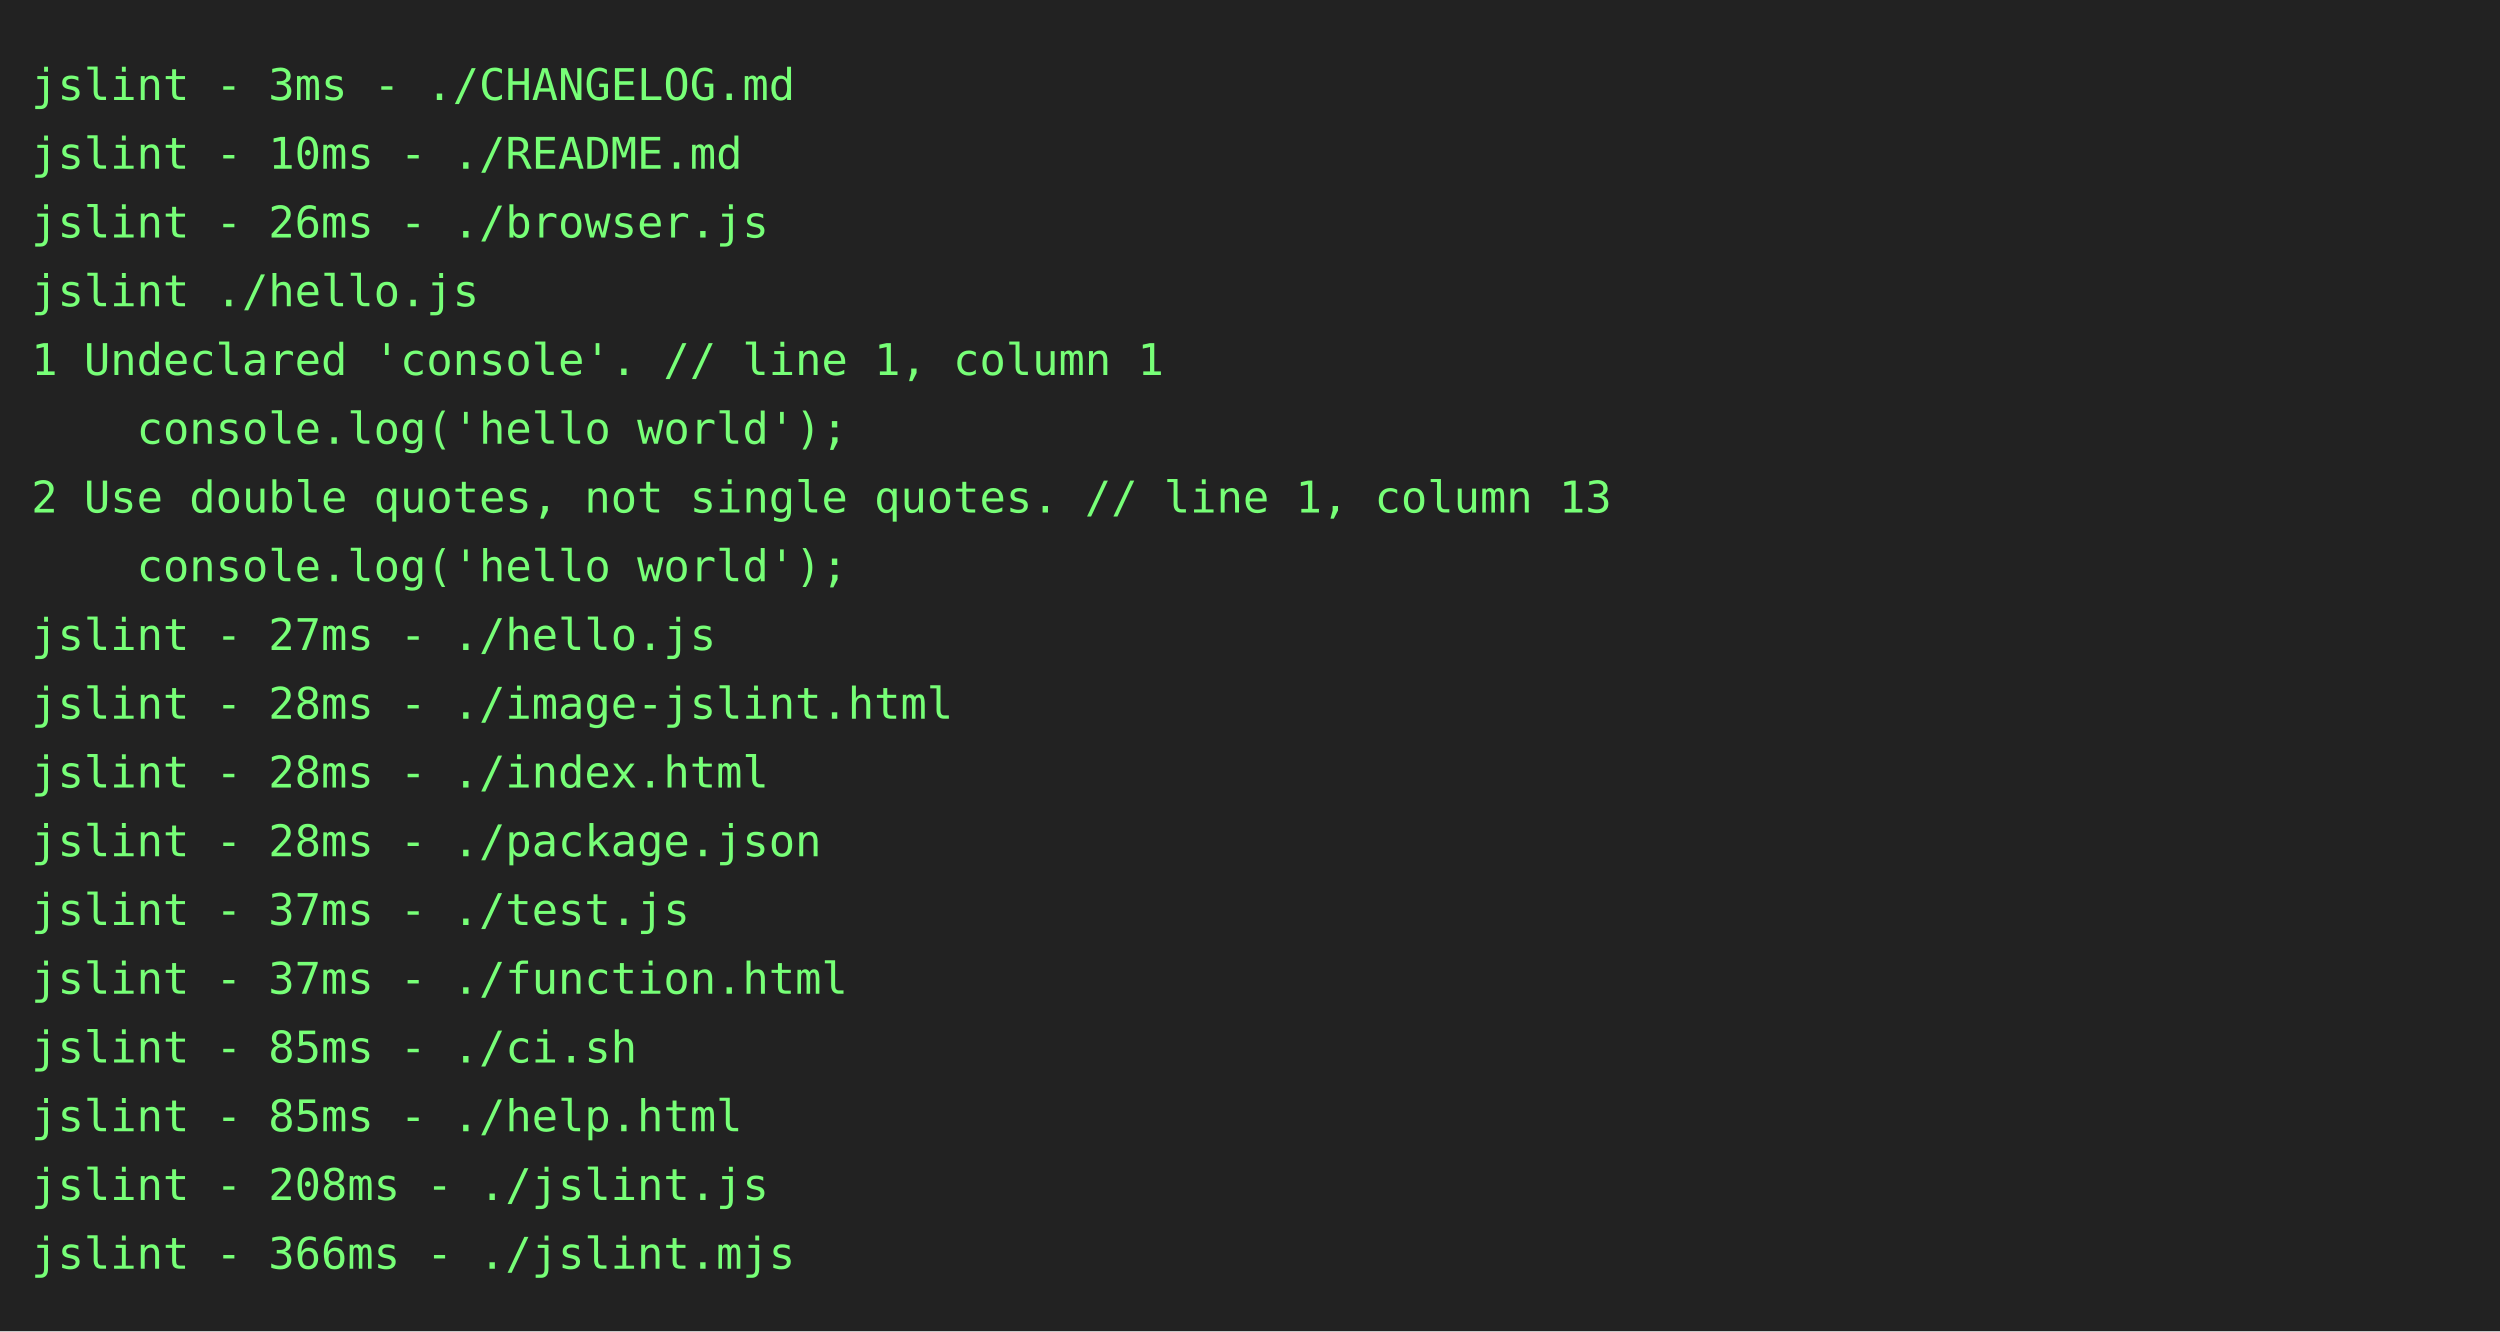
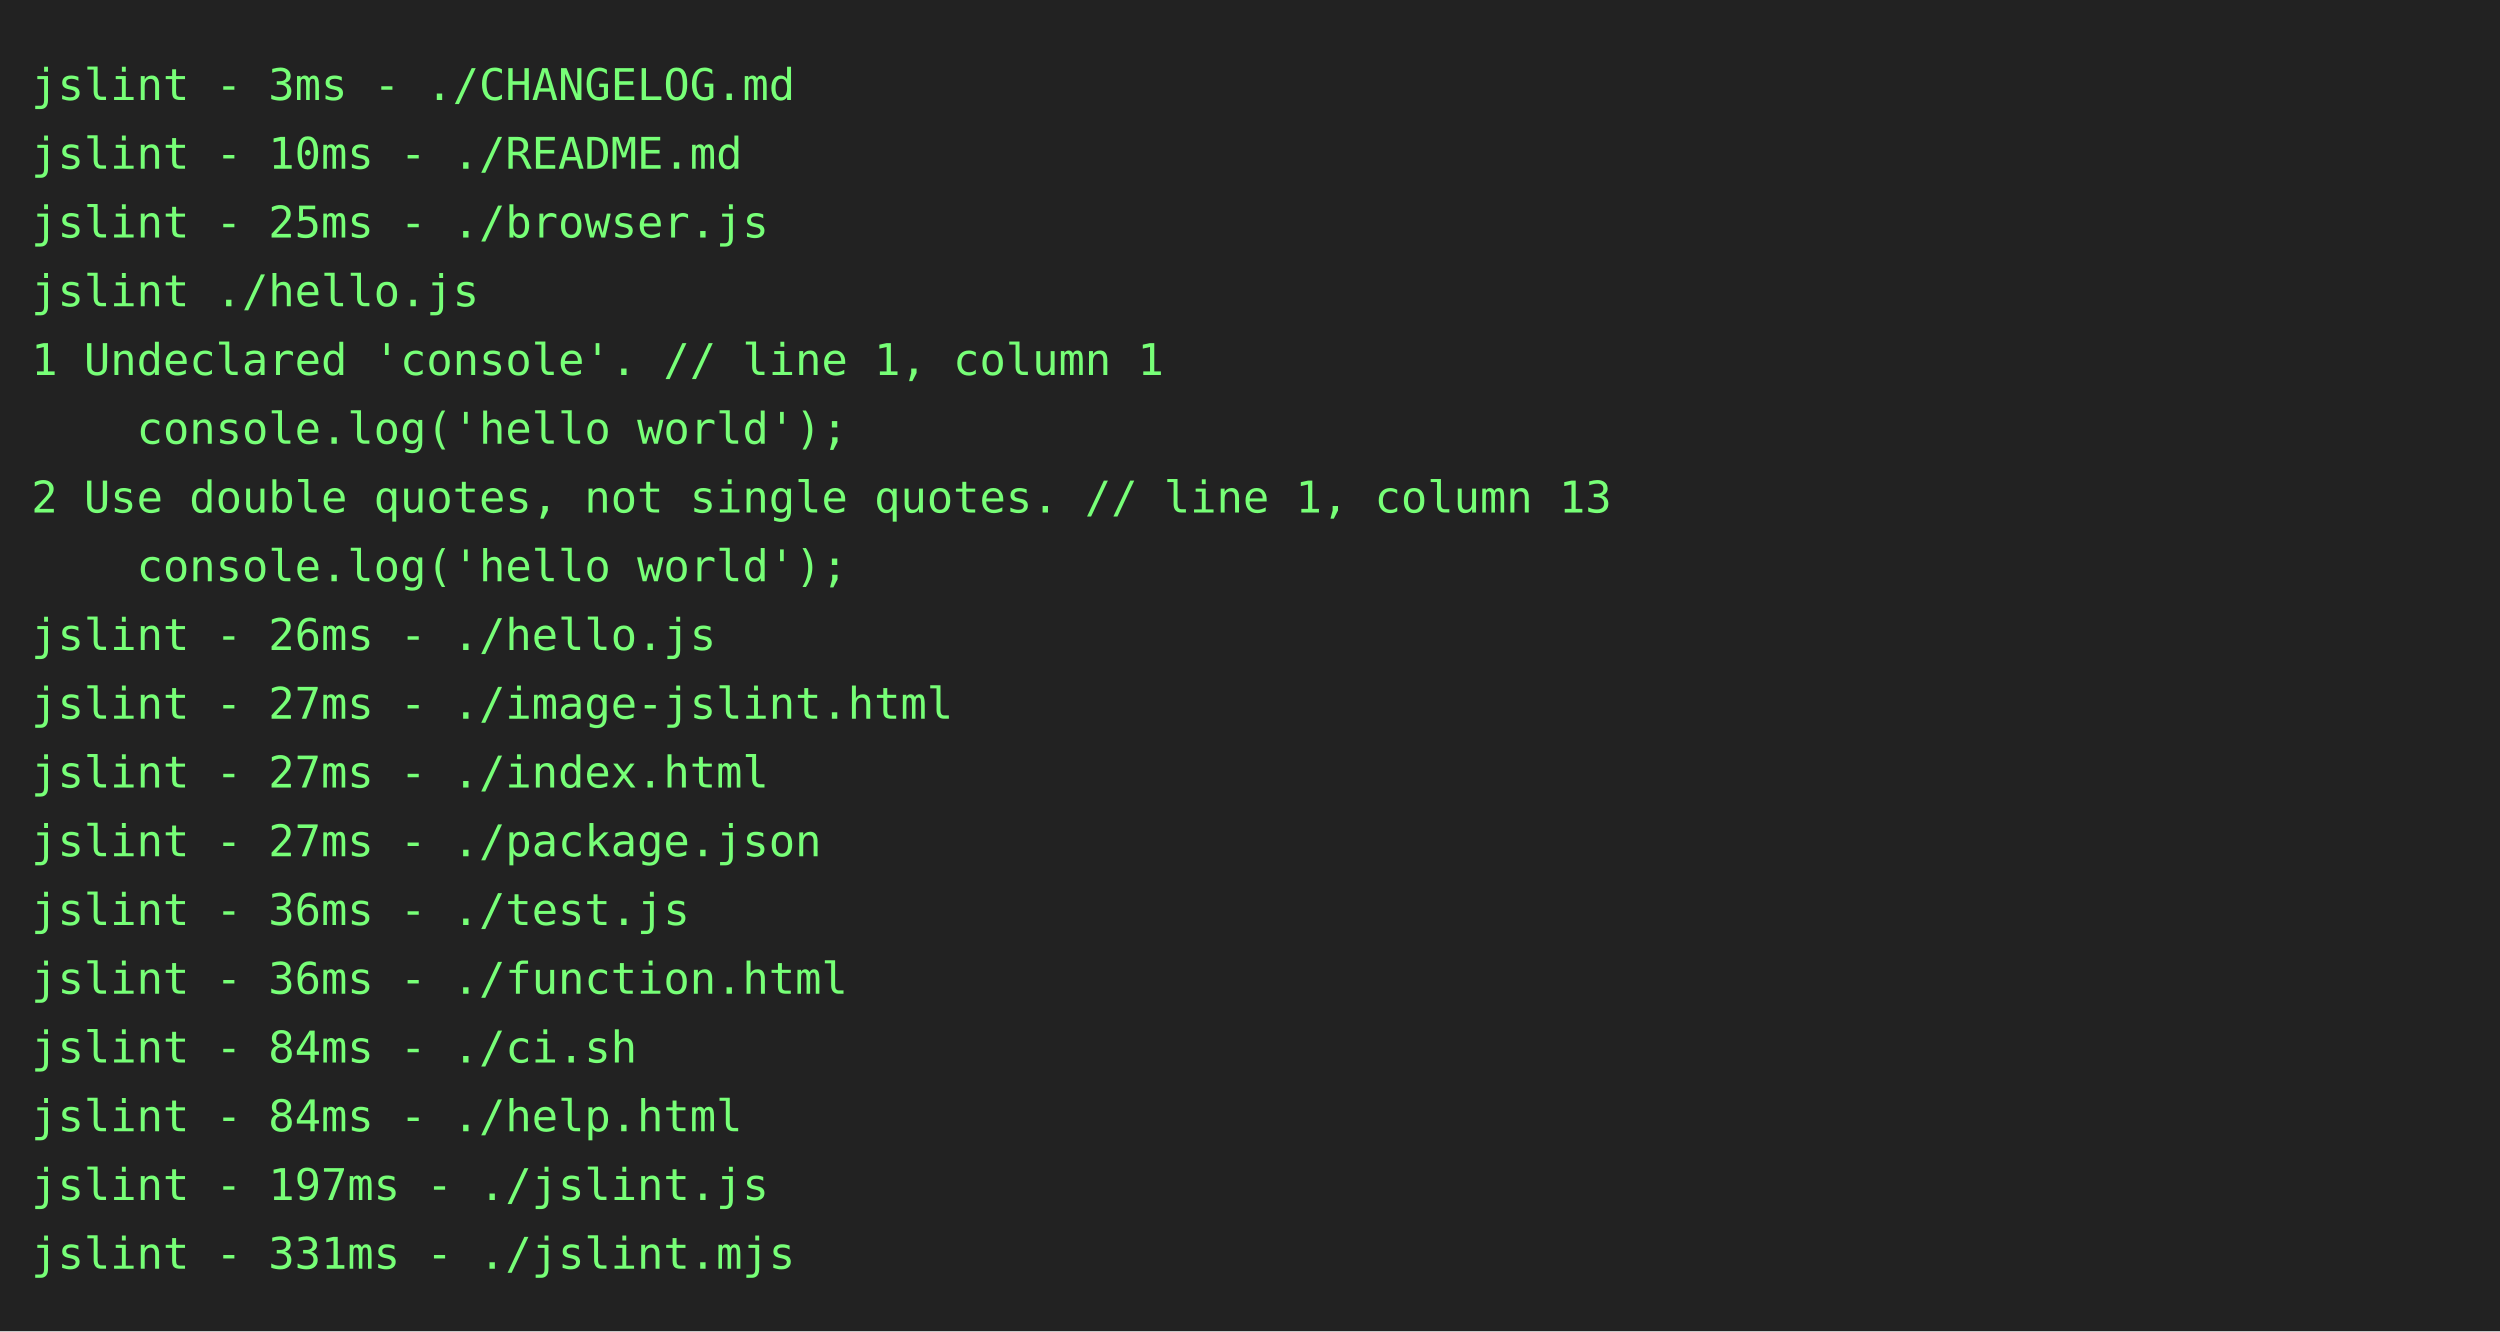
<svg xmlns="http://www.w3.org/2000/svg" height="426px" width="800px">
  <rect height="426px" fill="#222" width="800px" />
  <text fill="#7f7" font-family="consolas, menlo, monospace" font-size="14px" xml:space="preserve">
    <tspan lengthAdjust="spacingAndGlyphs" textLength="768" x="10" y="32">jslint - 3ms - ./CHANGELOG.md                                                                    </tspan>
    <tspan lengthAdjust="spacingAndGlyphs" textLength="768" x="10" y="54">jslint - 10ms - ./README.md                                                                      </tspan>
-     <tspan lengthAdjust="spacingAndGlyphs" textLength="768" x="10" y="76">jslint - 26ms - ./browser.js                                                                     </tspan>
+     <tspan lengthAdjust="spacingAndGlyphs" textLength="768" x="10" y="76">jslint - 25ms - ./browser.js                                                                     </tspan>
    <tspan lengthAdjust="spacingAndGlyphs" textLength="768" x="10" y="98">jslint ./hello.js                                                                                </tspan>
    <tspan lengthAdjust="spacingAndGlyphs" textLength="768" x="10" y="120">1 Undeclared 'console'. // line 1, column 1                                                      </tspan>
    <tspan lengthAdjust="spacingAndGlyphs" textLength="768" x="10" y="142">    console.log('hello world');                                                                  </tspan>
    <tspan lengthAdjust="spacingAndGlyphs" textLength="768" x="10" y="164">2 Use double quotes, not single quotes. // line 1, column 13                                     </tspan>
    <tspan lengthAdjust="spacingAndGlyphs" textLength="768" x="10" y="186">    console.log('hello world');                                                                  </tspan>
-     <tspan lengthAdjust="spacingAndGlyphs" textLength="768" x="10" y="208">jslint - 27ms - ./hello.js                                                                       </tspan>
-     <tspan lengthAdjust="spacingAndGlyphs" textLength="768" x="10" y="230">jslint - 28ms - ./image-jslint.html                                                              </tspan>
-     <tspan lengthAdjust="spacingAndGlyphs" textLength="768" x="10" y="252">jslint - 28ms - ./index.html                                                                     </tspan>
-     <tspan lengthAdjust="spacingAndGlyphs" textLength="768" x="10" y="274">jslint - 28ms - ./package.json                                                                   </tspan>
-     <tspan lengthAdjust="spacingAndGlyphs" textLength="768" x="10" y="296">jslint - 37ms - ./test.js                                                                        </tspan>
-     <tspan lengthAdjust="spacingAndGlyphs" textLength="768" x="10" y="318">jslint - 37ms - ./function.html                                                                  </tspan>
-     <tspan lengthAdjust="spacingAndGlyphs" textLength="768" x="10" y="340">jslint - 85ms - ./ci.sh                                                                          </tspan>
-     <tspan lengthAdjust="spacingAndGlyphs" textLength="768" x="10" y="362">jslint - 85ms - ./help.html                                                                      </tspan>
-     <tspan lengthAdjust="spacingAndGlyphs" textLength="768" x="10" y="384">jslint - 208ms - ./jslint.js                                                                     </tspan>
-     <tspan lengthAdjust="spacingAndGlyphs" textLength="768" x="10" y="406">jslint - 366ms - ./jslint.mjs                                                                    </tspan>
+     <tspan lengthAdjust="spacingAndGlyphs" textLength="768" x="10" y="208">jslint - 26ms - ./hello.js                                                                       </tspan>
+     <tspan lengthAdjust="spacingAndGlyphs" textLength="768" x="10" y="230">jslint - 27ms - ./image-jslint.html                                                              </tspan>
+     <tspan lengthAdjust="spacingAndGlyphs" textLength="768" x="10" y="252">jslint - 27ms - ./index.html                                                                     </tspan>
+     <tspan lengthAdjust="spacingAndGlyphs" textLength="768" x="10" y="274">jslint - 27ms - ./package.json                                                                   </tspan>
+     <tspan lengthAdjust="spacingAndGlyphs" textLength="768" x="10" y="296">jslint - 36ms - ./test.js                                                                        </tspan>
+     <tspan lengthAdjust="spacingAndGlyphs" textLength="768" x="10" y="318">jslint - 36ms - ./function.html                                                                  </tspan>
+     <tspan lengthAdjust="spacingAndGlyphs" textLength="768" x="10" y="340">jslint - 84ms - ./ci.sh                                                                          </tspan>
+     <tspan lengthAdjust="spacingAndGlyphs" textLength="768" x="10" y="362">jslint - 84ms - ./help.html                                                                      </tspan>
+     <tspan lengthAdjust="spacingAndGlyphs" textLength="768" x="10" y="384">jslint - 197ms - ./jslint.js                                                                     </tspan>
+     <tspan lengthAdjust="spacingAndGlyphs" textLength="768" x="10" y="406">jslint - 331ms - ./jslint.mjs                                                                    </tspan>
  </text>
</svg>
